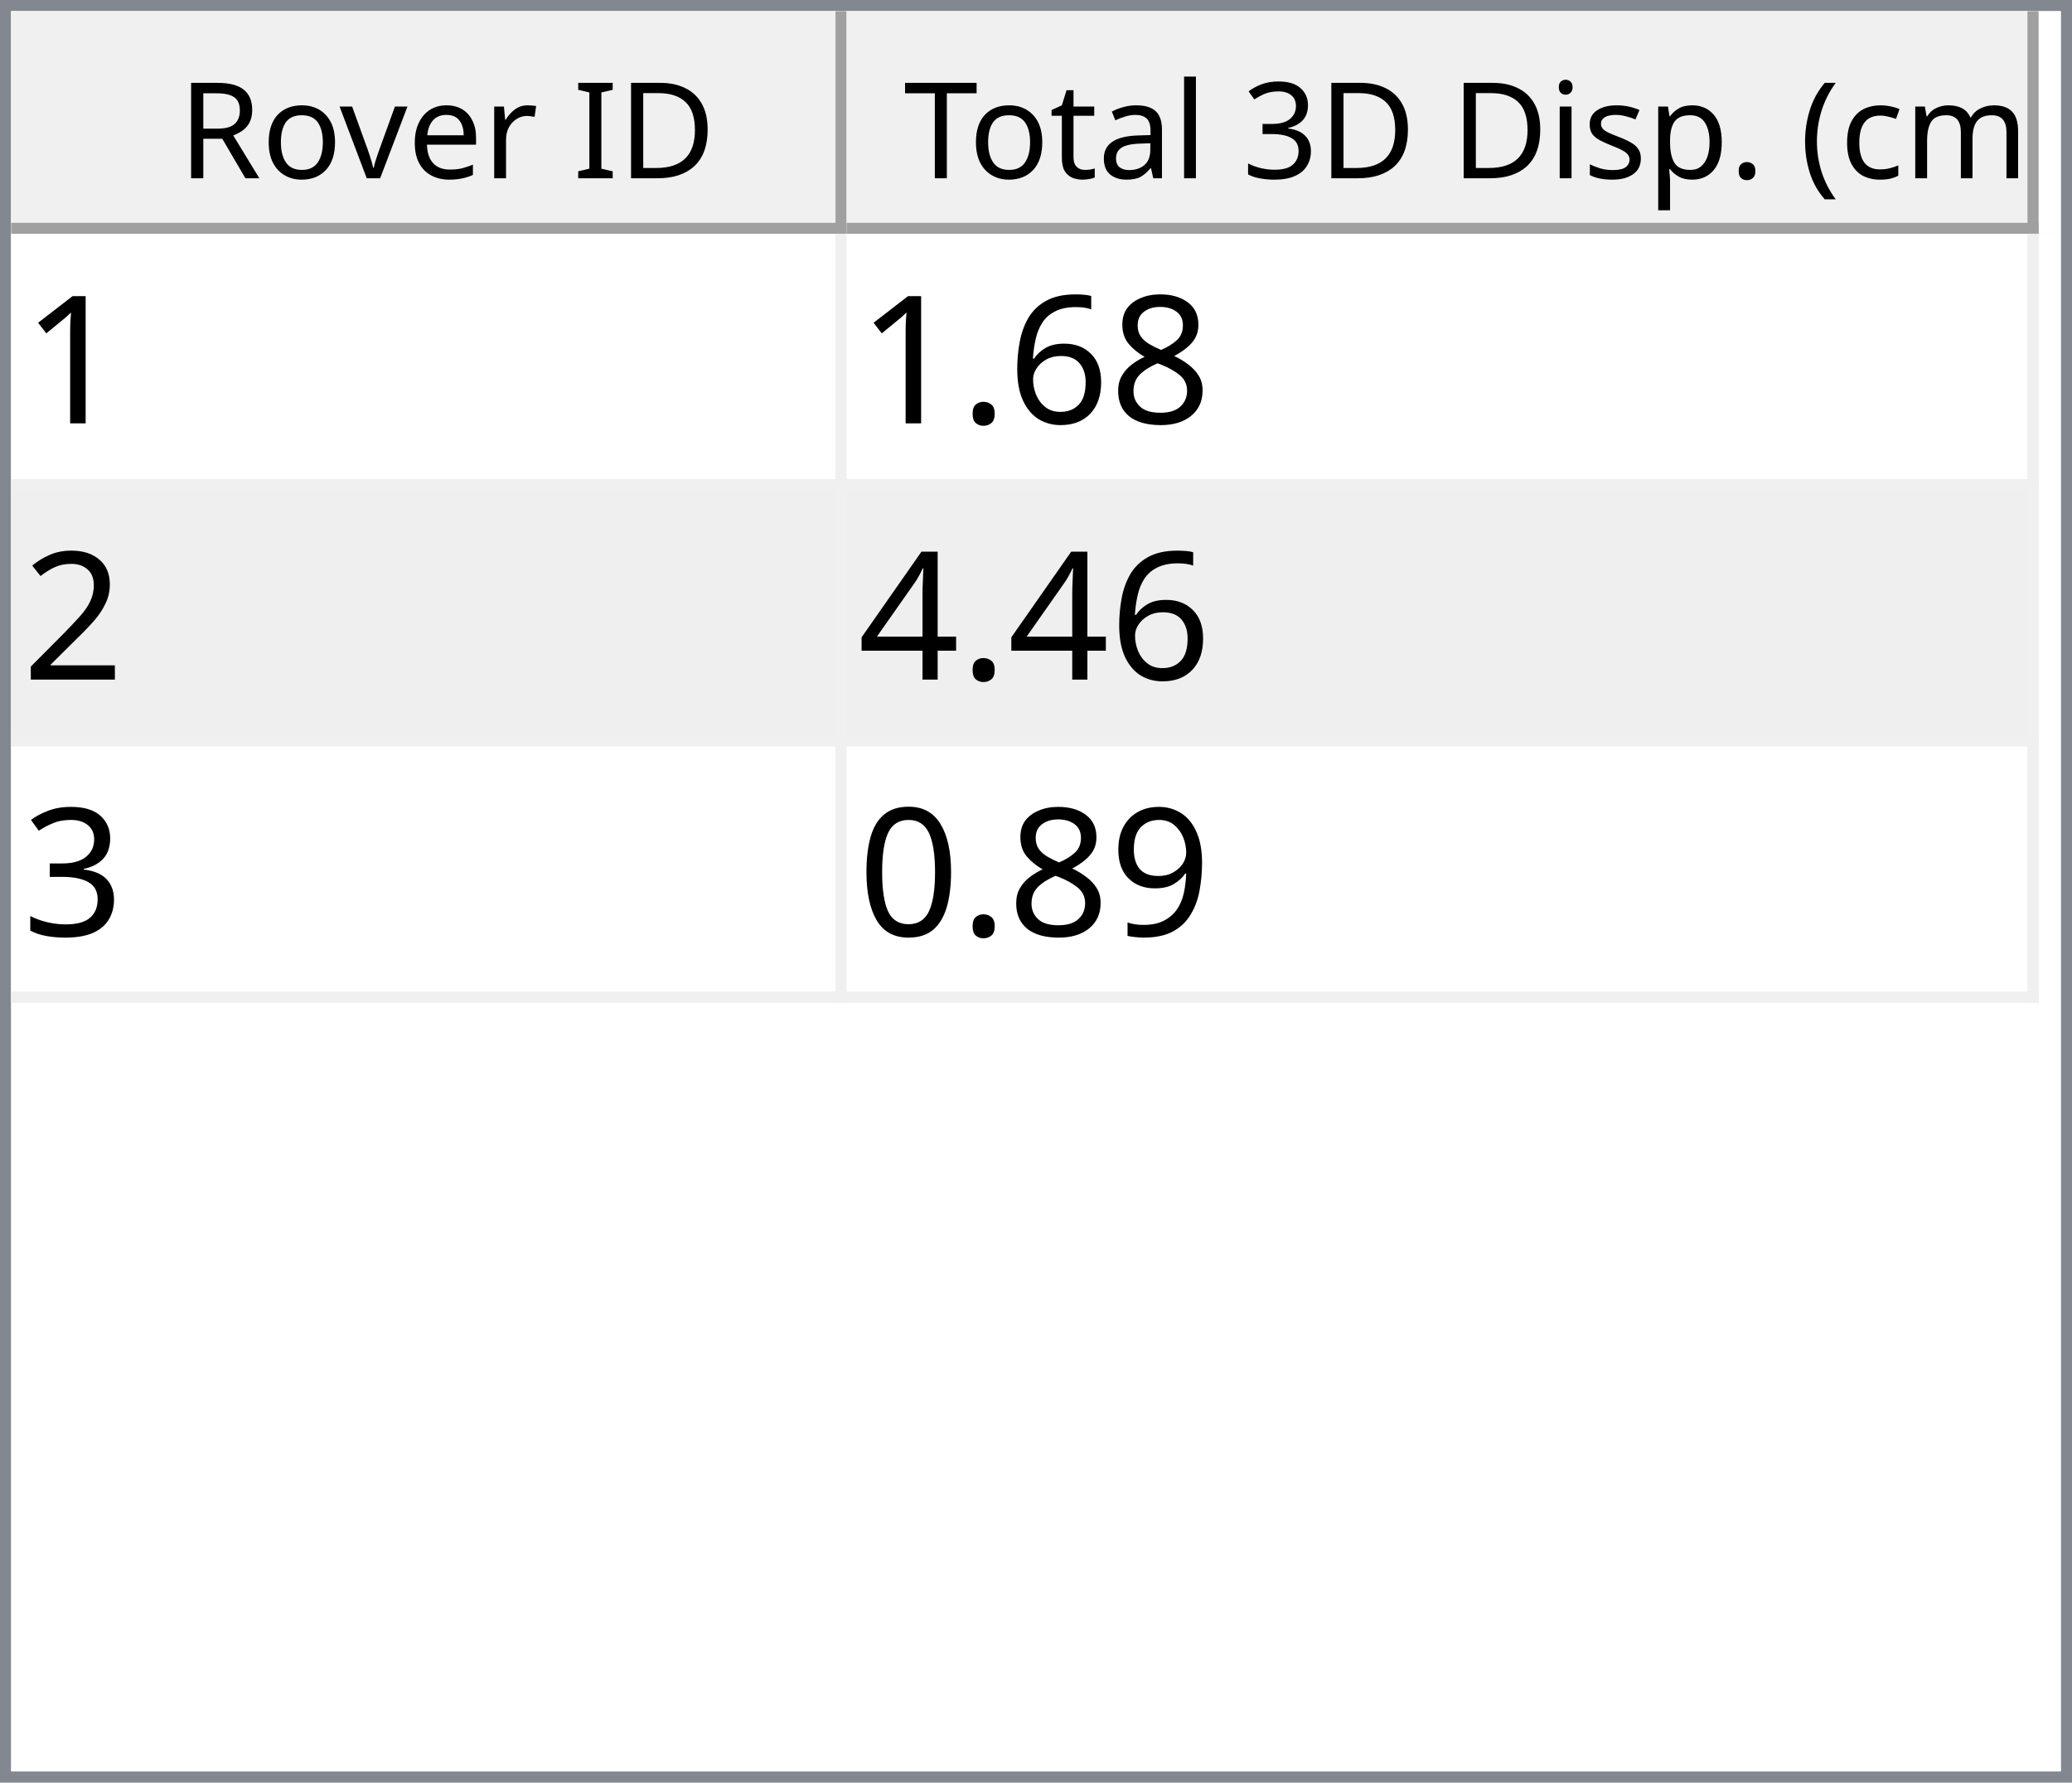
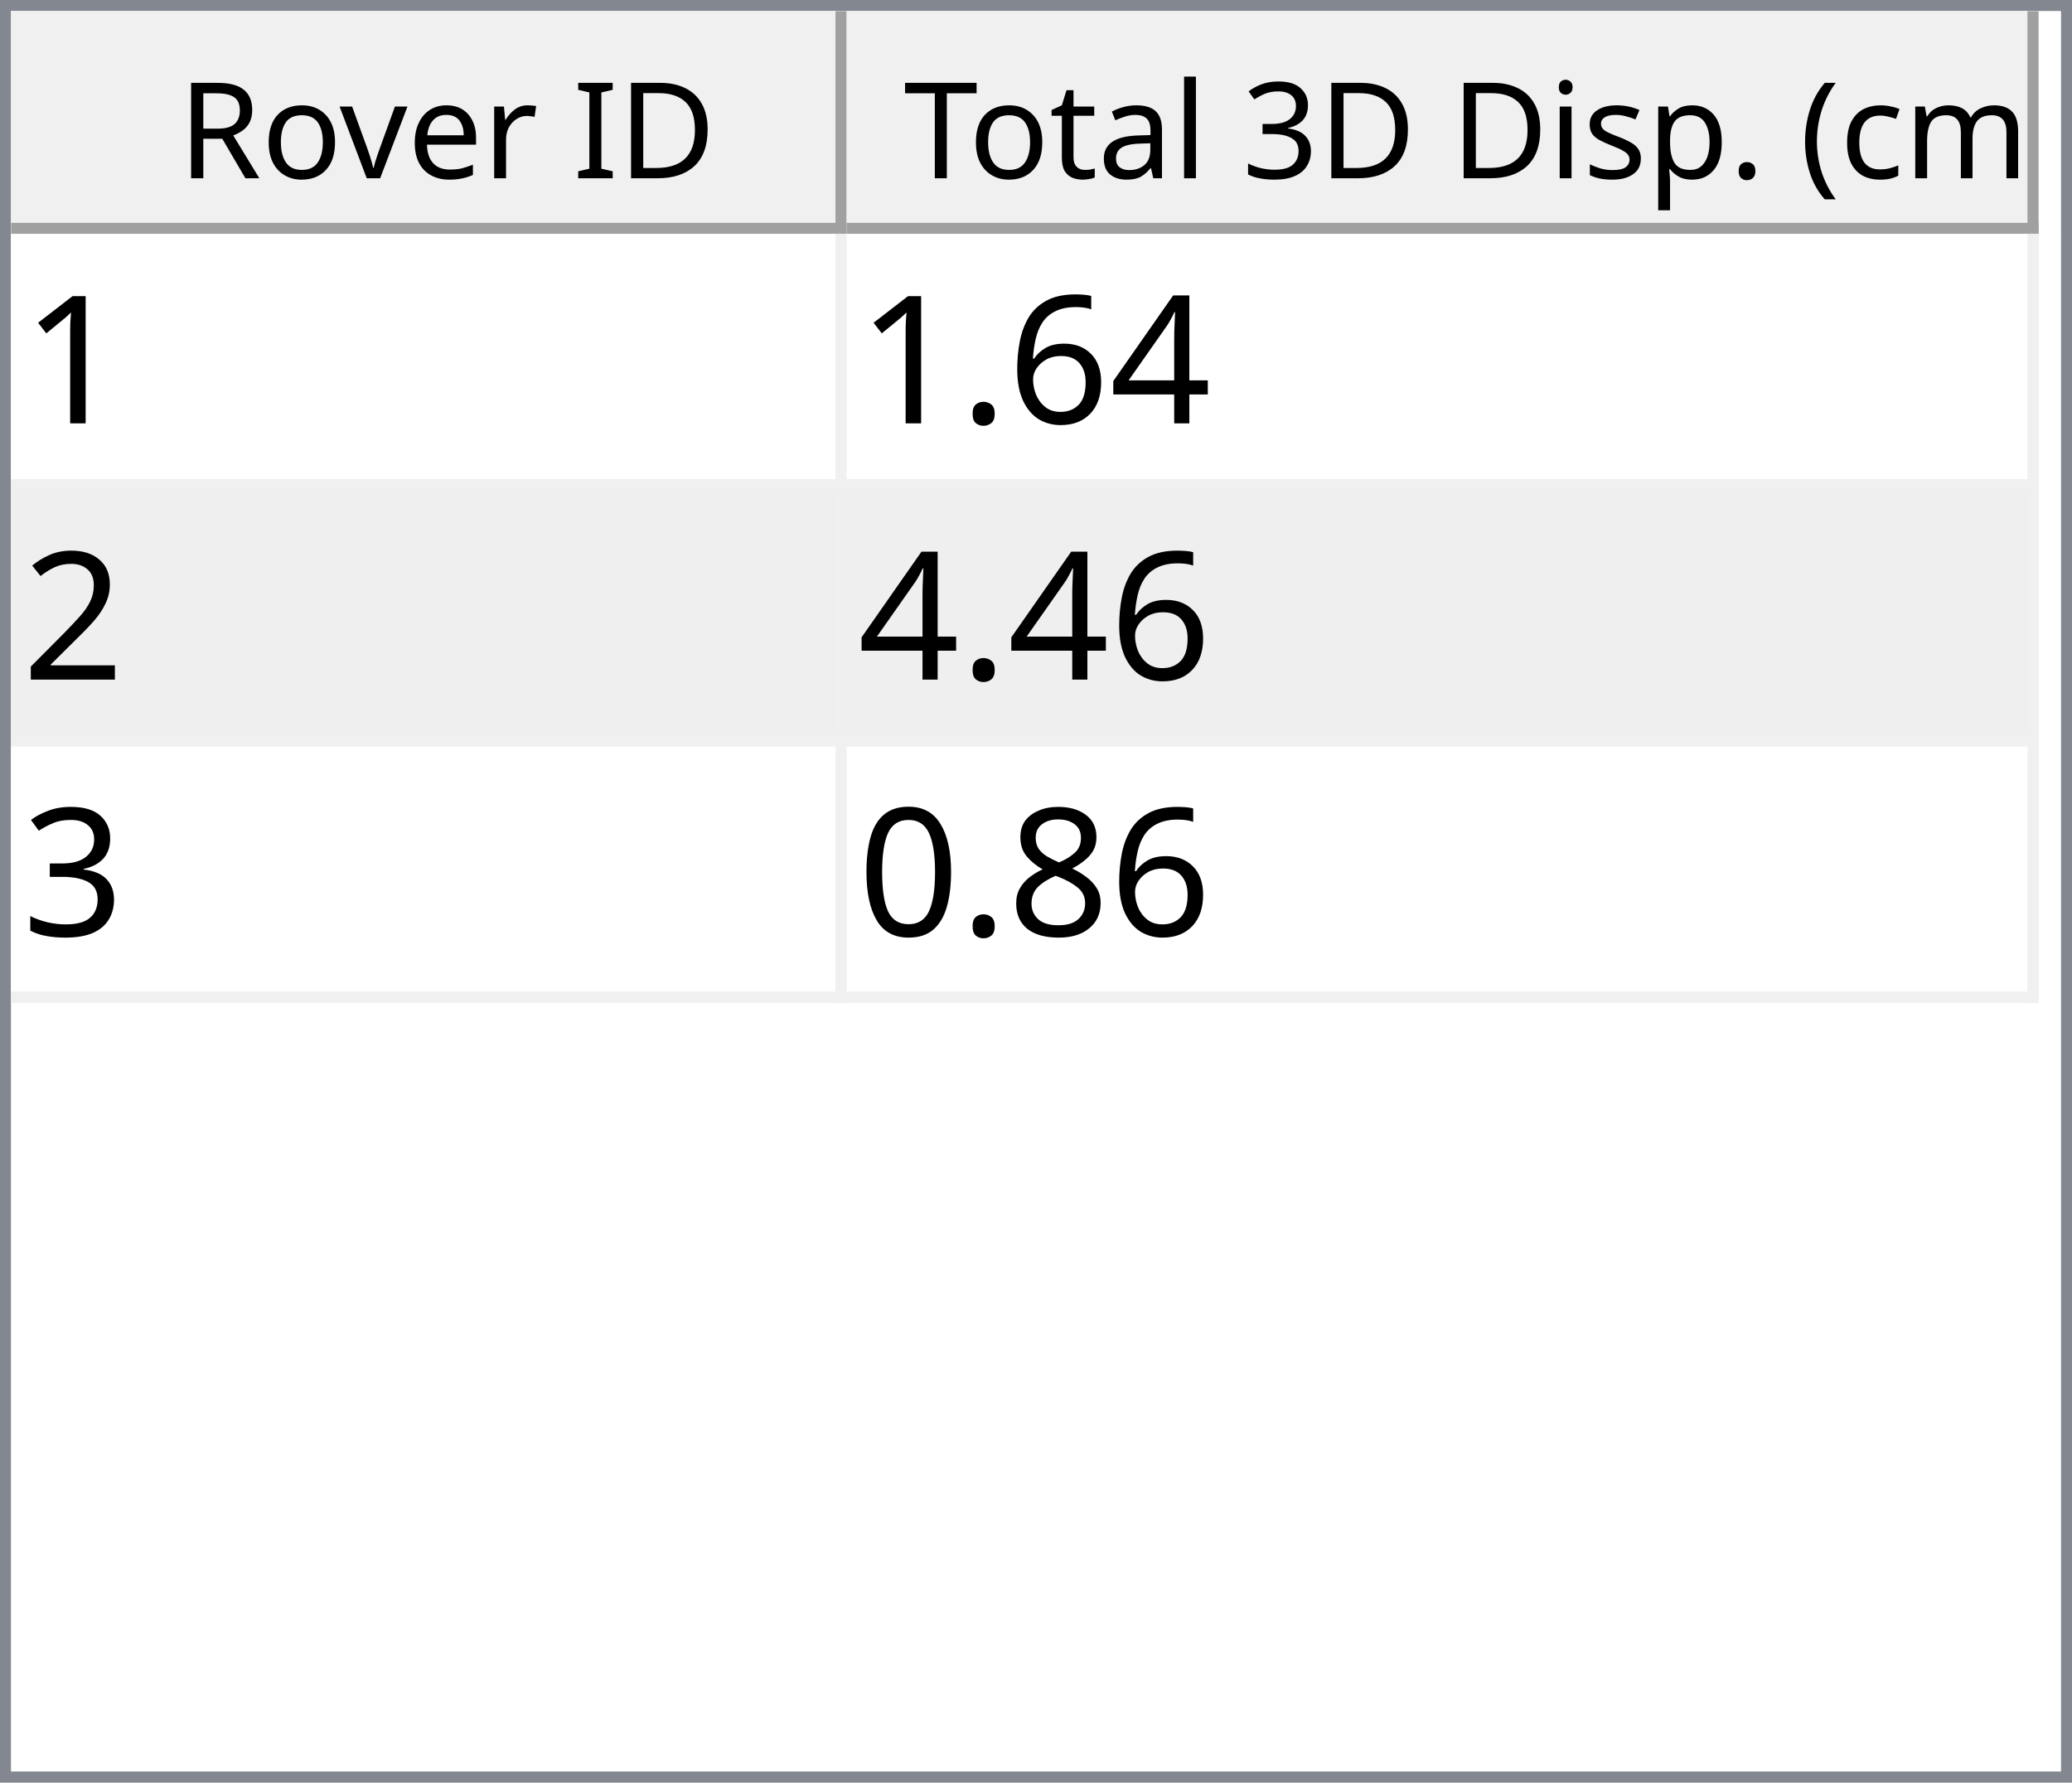
<svg xmlns="http://www.w3.org/2000/svg" style="fill-opacity:1; color-rendering:auto; color-interpolation:auto; text-rendering:auto; stroke:black; stroke-linecap:square; stroke-miterlimit:10; shape-rendering:auto; stroke-opacity:1; fill:black; stroke-dasharray:none; font-weight:normal; stroke-width:1; font-family:'Dialog'; font-style:normal; stroke-linejoin:miter; font-size:12px; stroke-dashoffset:0; image-rendering:auto;" width="186" height="160">
  <defs id="genericDefs" />
  <g>
    <defs id="defs1">
      <clipPath clipPathUnits="userSpaceOnUse" id="clipPath1">
        <path d="M0 0 L186 0 L186 160 L0 160 L0 0 Z" />
      </clipPath>
      <clipPath clipPathUnits="userSpaceOnUse" id="clipPath2">
        <path d="M0 0 L0 160 L186 160 L186 0 Z" />
      </clipPath>
      <clipPath clipPathUnits="userSpaceOnUse" id="clipPath3">
        <path d="M0 0 L0 20 L184 20 L184 0 Z" />
      </clipPath>
      <clipPath clipPathUnits="userSpaceOnUse" id="clipPath4">
        <path d="M0 0 L0 20 L75 20 L75 0 Z" />
      </clipPath>
      <clipPath clipPathUnits="userSpaceOnUse" id="clipPath5">
        <path d="M1 1 L1 19 L74 19 L74 1 Z" />
      </clipPath>
      <clipPath clipPathUnits="userSpaceOnUse" id="clipPath6">
        <path d="M0 0 L0 18 L73 18 L73 0 Z" />
      </clipPath>
      <clipPath clipPathUnits="userSpaceOnUse" id="clipPath7">
        <path d="M-0.5 -0.5 L-0.5 19.5 L74.5 19.5 L74.5 -0.5 Z" />
      </clipPath>
      <clipPath clipPathUnits="userSpaceOnUse" id="clipPath8">
        <path d="M0 0 L0 20 L107 20 L107 0 Z" />
      </clipPath>
      <clipPath clipPathUnits="userSpaceOnUse" id="clipPath9">
        <path d="M1 1 L1 19 L106 19 L106 1 Z" />
      </clipPath>
      <clipPath clipPathUnits="userSpaceOnUse" id="clipPath10">
        <path d="M0 0 L0 18 L105 18 L105 0 Z" />
      </clipPath>
      <clipPath clipPathUnits="userSpaceOnUse" id="clipPath11">
        <path d="M-0.5 -0.5 L-0.5 19.5 L106.5 19.5 L106.5 -0.5 Z" />
      </clipPath>
      <clipPath clipPathUnits="userSpaceOnUse" id="clipPath12">
        <path d="M0 0 L0 138 L184 138 L184 0 Z" />
      </clipPath>
      <clipPath clipPathUnits="userSpaceOnUse" id="clipPath13">
        <path d="M0 0 L0 69 L182 69 L182 0 Z" />
      </clipPath>
      <clipPath clipPathUnits="userSpaceOnUse" id="clipPath14">
        <path d="M-0.5 -0.5 L-0.5 68.5 L181.5 68.5 L181.5 -0.5 Z" />
      </clipPath>
      <clipPath clipPathUnits="userSpaceOnUse" id="clipPath15">
        <path d="M0 0 L0 22 L74 22 L74 0 Z" />
      </clipPath>
      <clipPath clipPathUnits="userSpaceOnUse" id="clipPath16">
        <path d="M0 0 L0 22 L106 22 L106 0 Z" />
      </clipPath>
      <font horiz-adv-x="64.551" id="font1">
        <font-face ascent="107.91" descent="25.098" units-per-em="100" style="font-style:normal; font-family:Segoe UI; font-weight:normal;" />
        <missing-glyph horiz-adv-x="64.551" d="M8.109 0 L8.109 68.266 L56.453 68.266 L56.453 0 L8.109 0 ZM15.328 7.234 L49.219 7.234 L49.219 61.031 L15.328 61.031 L15.328 7.234 Z" />
        <glyph unicode="D" horiz-adv-x="70.117" d="M9.188 0 L9.188 70.016 L28.516 70.016 Q65.531 70.016 65.531 35.891 Q65.531 19.672 55.25 9.836 Q44.969 0 27.734 0 L9.188 0 ZM17.391 62.594 L17.391 7.422 L27.828 7.422 Q41.609 7.422 49.273 14.797 Q56.938 22.172 56.938 35.688 Q56.938 62.594 28.328 62.594 L17.391 62.594 Z" />
        <glyph unicode="I" horiz-adv-x="26.611" d="M17.391 0 L9.188 0 L9.188 70.016 L17.391 70.016 L17.391 0 Z" />
        <glyph unicode=" " horiz-adv-x="27.393" d="" />
        <glyph unicode="r" horiz-adv-x="34.766" d="M34.188 41.891 Q32.078 43.5 28.125 43.5 Q23 43.5 19.555 38.672 Q16.109 33.844 16.109 25.484 L16.109 0 L8.109 0 L8.109 50 L16.109 50 L16.109 39.703 L16.312 39.703 Q18.016 44.969 21.531 47.922 Q25.047 50.875 29.391 50.875 Q32.516 50.875 34.188 50.203 L34.188 41.891 Z" />
        <glyph unicode="e" horiz-adv-x="52.295" d="M48.297 23 L12.984 23 Q13.188 14.656 17.484 10.109 Q21.781 5.562 29.297 5.562 Q37.75 5.562 44.828 11.141 L44.828 3.609 Q38.234 -1.172 27.391 -1.172 Q16.797 -1.172 10.742 5.641 Q4.688 12.453 4.688 24.812 Q4.688 36.469 11.305 43.82 Q17.922 51.172 27.734 51.172 Q37.547 51.172 42.922 44.828 Q48.297 38.484 48.297 27.203 L48.297 23 ZM40.094 29.781 Q40.047 36.719 36.75 40.578 Q33.453 44.438 27.594 44.438 Q21.922 44.438 17.969 40.383 Q14.016 36.328 13.094 29.781 L40.094 29.781 Z" />
        <glyph unicode="v" horiz-adv-x="47.9" d="M47.406 50 L27.484 0 L19.625 0 L0.688 50 L9.469 50 L22.172 13.672 Q23.578 9.672 23.922 6.688 L24.125 6.688 Q24.609 10.453 25.688 13.484 L38.969 50 L47.406 50 Z" />
        <glyph unicode="o" horiz-adv-x="58.594" d="M29 -1.172 Q17.922 -1.172 11.305 5.836 Q4.688 12.844 4.688 24.422 Q4.688 37.016 11.57 44.094 Q18.453 51.172 30.172 51.172 Q41.359 51.172 47.633 44.289 Q53.906 37.406 53.906 25.203 Q53.906 13.234 47.141 6.031 Q40.375 -1.172 29 -1.172 ZM29.594 44.438 Q21.875 44.438 17.383 39.188 Q12.891 33.938 12.891 24.703 Q12.891 15.828 17.43 10.695 Q21.969 5.562 29.594 5.562 Q37.359 5.562 41.531 10.594 Q45.703 15.625 45.703 24.906 Q45.703 34.281 41.531 39.359 Q37.359 44.438 29.594 44.438 Z" />
        <glyph unicode="R" horiz-adv-x="59.814" d="M59.375 0 L49.609 0 L37.891 19.625 Q36.281 22.359 34.766 24.289 Q33.25 26.219 31.664 27.438 Q30.078 28.656 28.25 29.219 Q26.422 29.781 24.125 29.781 L17.391 29.781 L17.391 0 L9.188 0 L9.188 70.016 L30.078 70.016 Q34.672 70.016 38.555 68.867 Q42.438 67.719 45.289 65.375 Q48.141 63.031 49.758 59.547 Q51.375 56.062 51.375 51.375 Q51.375 47.703 50.273 44.656 Q49.172 41.609 47.148 39.211 Q45.125 36.812 42.266 35.133 Q39.406 33.453 35.844 32.516 L35.844 32.328 Q37.594 31.547 38.891 30.547 Q40.188 29.547 41.359 28.18 Q42.531 26.812 43.68 25.078 Q44.828 23.344 46.234 21.047 L59.375 0 ZM17.391 62.594 L17.391 37.203 L28.516 37.203 Q31.594 37.203 34.203 38.133 Q36.812 39.062 38.719 40.797 Q40.625 42.531 41.703 45.047 Q42.781 47.562 42.781 50.688 Q42.781 56.297 39.141 59.445 Q35.5 62.594 28.609 62.594 L17.391 62.594 Z" />
        <glyph unicode=")" horiz-adv-x="30.176" d="M8.297 -15.922 L1.172 -15.922 Q16.406 2.344 16.406 26.812 Q16.406 51.469 1.078 70.016 L8.297 70.016 Q23.531 52.156 23.531 26.703 Q23.531 1.375 8.297 -15.922 Z" />
        <glyph unicode="m" horiz-adv-x="86.133" d="M79.109 0 L71.094 0 L71.094 28.719 Q71.094 37.016 68.531 40.727 Q65.969 44.438 59.906 44.438 Q54.781 44.438 51.195 39.75 Q47.609 35.062 47.609 28.516 L47.609 0 L39.594 0 L39.594 29.688 Q39.594 44.438 28.219 44.438 Q22.953 44.438 19.531 40.016 Q16.109 35.594 16.109 28.516 L16.109 0 L8.109 0 L8.109 50 L16.109 50 L16.109 42.094 L16.312 42.094 Q21.625 51.172 31.844 51.172 Q36.969 51.172 40.773 48.312 Q44.578 45.453 46 40.828 Q51.562 51.172 62.594 51.172 Q79.109 51.172 79.109 30.812 L79.109 0 Z" />
        <glyph unicode="c" horiz-adv-x="46.191" d="M42.188 2.297 Q36.422 -1.172 28.516 -1.172 Q17.828 -1.172 11.258 5.789 Q4.688 12.75 4.688 23.828 Q4.688 36.188 11.766 43.68 Q18.844 51.172 30.672 51.172 Q37.25 51.172 42.281 48.734 L42.281 40.531 Q36.719 44.438 30.375 44.438 Q22.703 44.438 17.797 38.945 Q12.891 33.453 12.891 24.516 Q12.891 15.719 17.508 10.641 Q22.125 5.562 29.891 5.562 Q36.422 5.562 42.188 9.906 L42.188 2.297 Z" />
        <glyph unicode="(" horiz-adv-x="30.176" d="M29.109 -15.922 L21.969 -15.922 Q6.844 1.375 6.844 26.703 Q6.844 52.156 21.969 70.016 L29.203 70.016 Q13.875 51.469 13.875 26.812 Q13.875 2.344 29.109 -15.922 Z" />
        <glyph unicode="." horiz-adv-x="21.68" d="M10.891 -1.078 Q8.641 -1.078 7.055 0.539 Q5.469 2.156 5.469 4.391 Q5.469 6.641 7.055 8.273 Q8.641 9.906 10.891 9.906 Q13.188 9.906 14.797 8.273 Q16.406 6.641 16.406 4.391 Q16.406 2.156 14.797 0.539 Q13.188 -1.078 10.891 -1.078 Z" />
        <glyph unicode="p" horiz-adv-x="58.789" d="M16.312 7.234 L16.109 7.234 L16.109 -23 L8.109 -23 L8.109 50 L16.109 50 L16.109 41.219 L16.312 41.219 Q22.219 51.172 33.594 51.172 Q43.266 51.172 48.688 44.461 Q54.109 37.75 54.109 26.469 Q54.109 13.922 48 6.375 Q41.891 -1.172 31.297 -1.172 Q21.578 -1.172 16.312 7.234 ZM16.109 27.391 L16.109 20.406 Q16.109 14.203 20.141 9.883 Q24.172 5.562 30.375 5.562 Q37.641 5.562 41.773 11.133 Q45.906 16.703 45.906 26.609 Q45.906 34.969 42.047 39.703 Q38.188 44.438 31.594 44.438 Q24.609 44.438 20.359 39.578 Q16.109 34.719 16.109 27.391 Z" />
        <glyph unicode="s" horiz-adv-x="42.432" d="M5.078 1.812 L5.078 10.406 Q11.625 5.562 19.484 5.562 Q30.031 5.562 30.031 12.594 Q30.031 14.594 29.125 15.992 Q28.219 17.391 26.68 18.461 Q25.141 19.531 23.07 20.383 Q21 21.234 18.609 22.172 Q15.281 23.484 12.766 24.828 Q10.25 26.172 8.57 27.859 Q6.891 29.547 6.031 31.695 Q5.172 33.844 5.172 36.719 Q5.172 40.234 6.789 42.945 Q8.406 45.656 11.086 47.484 Q13.766 49.312 17.211 50.242 Q20.656 51.172 24.312 51.172 Q30.812 51.172 35.938 48.922 L35.938 40.828 Q30.422 44.438 23.25 44.438 Q21 44.438 19.195 43.922 Q17.391 43.406 16.094 42.477 Q14.797 41.547 14.086 40.258 Q13.375 38.969 13.375 37.406 Q13.375 35.453 14.086 34.133 Q14.797 32.812 16.164 31.789 Q17.531 30.766 19.484 29.938 Q21.438 29.109 23.922 28.125 Q27.25 26.859 29.883 25.516 Q32.516 24.172 34.375 22.484 Q36.234 20.797 37.234 18.602 Q38.234 16.406 38.234 13.375 Q38.234 9.672 36.602 6.938 Q34.969 4.203 32.234 2.398 Q29.5 0.594 25.93 -0.289 Q22.359 -1.172 18.453 -1.172 Q10.75 -1.172 5.078 1.812 Z" />
        <glyph unicode="i" horiz-adv-x="24.219" d="M12.203 62.703 Q10.062 62.703 8.547 64.164 Q7.031 65.625 7.031 67.875 Q7.031 70.125 8.547 71.609 Q10.062 73.094 12.203 73.094 Q14.406 73.094 15.945 71.609 Q17.484 70.125 17.484 67.875 Q17.484 65.719 15.945 64.211 Q14.406 62.703 12.203 62.703 ZM16.109 0 L8.109 0 L8.109 50 L16.109 50 L16.109 0 Z" />
        <glyph unicode="3" horiz-adv-x="53.906" d="M46.531 19.828 Q46.531 15.094 44.75 11.211 Q42.969 7.328 39.719 4.57 Q36.469 1.812 31.93 0.297 Q27.391 -1.219 21.922 -1.219 Q11.922 -1.219 6 2.594 L6 11.188 Q13.094 5.609 22.219 5.609 Q25.875 5.609 28.828 6.539 Q31.781 7.469 33.906 9.227 Q36.031 10.984 37.18 13.477 Q38.328 15.969 38.328 19.094 Q38.328 32.812 18.797 32.812 L12.984 32.812 L12.984 39.594 L18.5 39.594 Q35.797 39.594 35.797 52.484 Q35.797 64.406 22.609 64.406 Q15.188 64.406 8.688 59.422 L8.688 67.188 Q15.375 71.188 24.609 71.188 Q29 71.188 32.57 69.969 Q36.141 68.75 38.68 66.555 Q41.219 64.359 42.609 61.281 Q44 58.203 44 54.5 Q44 40.672 30.031 36.719 L30.031 36.531 Q33.594 36.141 36.625 34.797 Q39.656 33.453 41.852 31.305 Q44.047 29.156 45.289 26.25 Q46.531 23.344 46.531 19.828 Z" />
        <glyph unicode="l" horiz-adv-x="24.219" d="M16.109 0 L8.109 0 L8.109 74.031 L16.109 74.031 L16.109 0 Z" />
        <glyph unicode="a" horiz-adv-x="50.879" d="M43.891 0 L35.891 0 L35.891 7.812 L35.688 7.812 Q30.469 -1.172 20.312 -1.172 Q12.844 -1.172 8.617 2.781 Q4.391 6.734 4.391 13.281 Q4.391 27.297 20.906 29.594 L35.891 31.688 Q35.891 44.438 25.594 44.438 Q16.547 44.438 9.281 38.281 L9.281 46.484 Q16.656 51.172 26.266 51.172 Q43.891 51.172 43.891 32.516 L43.891 0 ZM35.891 25.297 L23.828 23.641 Q18.266 22.859 15.43 20.875 Q12.594 18.891 12.594 13.875 Q12.594 10.203 15.211 7.883 Q17.828 5.562 22.172 5.562 Q28.125 5.562 32.008 9.742 Q35.891 13.922 35.891 20.312 L35.891 25.297 Z" />
        <glyph unicode="t" horiz-adv-x="33.887" d="M31.297 0.484 Q28.469 -1.078 23.828 -1.078 Q10.688 -1.078 10.688 13.578 L10.688 43.172 L2.094 43.172 L2.094 50 L10.688 50 L10.688 62.203 L18.703 64.797 L18.703 50 L31.297 50 L31.297 43.172 L18.703 43.172 L18.703 14.984 Q18.703 9.969 20.414 7.82 Q22.125 5.672 26.078 5.672 Q29.109 5.672 31.297 7.328 L31.297 0.484 Z" />
        <glyph unicode="T" horiz-adv-x="52.393" d="M50.594 62.594 L30.375 62.594 L30.375 0 L22.172 0 L22.172 62.594 L2 62.594 L2 70.016 L50.594 70.016 L50.594 62.594 Z" />
      </font>
      <font horiz-adv-x="75.0" id="font2">
        <font-face ascent="100.537" descent="21.973" units-per-em="100" style="font-style:normal; font-family:sans-serif; font-weight:normal;" />
        <missing-glyph horiz-adv-x="75.0" d="M12.5 0 L12.5 62.5 L62.5 62.5 L62.5 0 L12.5 0 ZM14.062 1.562 L60.938 1.562 L60.938 60.938 L14.062 60.938 L14.062 1.562 Z" />
        <glyph unicode="1" horiz-adv-x="55.615" d="M37.25 0 L28.469 0 L28.469 56 Q25.297 52.984 20.141 49.953 Q14.984 46.922 10.891 45.406 L10.891 53.906 Q18.266 57.375 23.781 62.305 Q29.297 67.234 31.594 71.875 L37.25 71.875 L37.25 0 Z" />
-         <glyph unicode="8" horiz-adv-x="55.615" d="M17.672 38.812 Q12.203 40.828 9.57 44.539 Q6.938 48.25 6.938 53.422 Q6.938 61.234 12.555 66.555 Q18.172 71.875 27.484 71.875 Q36.859 71.875 42.578 66.43 Q48.297 60.984 48.297 53.172 Q48.297 48.188 45.68 44.508 Q43.062 40.828 37.75 38.812 Q44.344 36.672 47.781 31.883 Q51.219 27.094 51.219 20.453 Q51.219 11.281 44.727 5.031 Q38.234 -1.219 27.641 -1.219 Q17.047 -1.219 10.547 5.055 Q4.047 11.328 4.047 20.703 Q4.047 27.688 7.594 32.398 Q11.141 37.109 17.672 38.812 ZM15.922 53.719 Q15.922 48.641 19.195 45.414 Q22.469 42.188 27.688 42.188 Q32.766 42.188 36.016 45.383 Q39.266 48.578 39.266 53.219 Q39.266 58.062 35.914 61.359 Q32.562 64.656 27.594 64.656 Q22.562 64.656 19.242 61.43 Q15.922 58.203 15.922 53.719 ZM13.094 20.656 Q13.094 16.891 14.875 13.375 Q16.656 9.859 20.172 7.93 Q23.688 6 27.734 6 Q34.031 6 38.133 10.055 Q42.234 14.109 42.234 20.359 Q42.234 26.703 38.016 30.859 Q33.797 35.016 27.438 35.016 Q21.234 35.016 17.164 30.914 Q13.094 26.812 13.094 20.656 Z" />
+         <glyph unicode="4" horiz-adv-x="55.615" d="M32.328 0 L32.328 17.141 L1.266 17.141 L1.266 25.203 L33.938 71.578 L41.109 71.578 L41.109 25.203 L50.781 25.203 L50.781 17.141 L41.109 17.141 L41.109 0 L32.328 0 ZM32.328 25.203 L32.328 57.469 L9.906 25.203 L32.328 25.203 Z" />
        <glyph unicode="6" horiz-adv-x="55.615" d="M49.75 54.047 L41.016 53.375 Q39.844 58.547 37.703 60.891 Q34.125 64.656 28.906 64.656 Q24.703 64.656 21.531 62.312 Q17.391 59.281 14.992 53.469 Q12.594 47.656 12.5 36.922 Q15.672 41.75 20.266 44.094 Q24.859 46.438 29.891 46.438 Q38.672 46.438 44.852 39.969 Q51.031 33.5 51.031 23.25 Q51.031 16.5 48.125 10.719 Q45.219 4.938 40.141 1.859 Q35.062 -1.219 28.609 -1.219 Q17.625 -1.219 10.695 6.859 Q3.766 14.938 3.766 33.5 Q3.766 54.25 11.422 63.672 Q18.109 71.875 29.438 71.875 Q37.891 71.875 43.289 67.141 Q48.688 62.406 49.75 54.047 ZM13.875 23.188 Q13.875 18.656 15.797 14.508 Q17.719 10.359 21.188 8.18 Q24.656 6 28.469 6 Q34.031 6 38.039 10.492 Q42.047 14.984 42.047 22.703 Q42.047 30.125 38.086 34.398 Q34.125 38.672 28.125 38.672 Q22.172 38.672 18.023 34.398 Q13.875 30.125 13.875 23.188 Z" />
        <glyph unicode="." horiz-adv-x="27.783" d="M9.078 0 L9.078 10.016 L19.094 10.016 L19.094 0 L9.078 0 Z" />
        <glyph unicode="2" horiz-adv-x="55.615" d="M50.344 8.453 L50.344 0 L3.031 0 Q2.938 3.172 4.047 6.109 Q5.859 10.938 9.836 15.625 Q13.812 20.312 21.344 26.469 Q33.016 36.031 37.117 41.625 Q41.219 47.219 41.219 52.203 Q41.219 57.422 37.477 61.008 Q33.734 64.594 27.734 64.594 Q21.391 64.594 17.578 60.789 Q13.766 56.984 13.719 50.25 L4.688 51.172 Q5.609 61.281 11.664 66.578 Q17.719 71.875 27.938 71.875 Q38.234 71.875 44.242 66.164 Q50.25 60.453 50.25 52 Q50.25 47.703 48.492 43.555 Q46.734 39.406 42.656 34.812 Q38.578 30.219 29.109 22.219 Q21.188 15.578 18.945 13.211 Q16.703 10.844 15.234 8.453 L50.344 8.453 Z" />
-         <glyph unicode="4" horiz-adv-x="55.615" d="M32.328 0 L32.328 17.141 L1.266 17.141 L1.266 25.203 L33.938 71.578 L41.109 71.578 L41.109 25.203 L50.781 25.203 L50.781 17.141 L41.109 17.141 L41.109 0 L32.328 0 ZM32.328 25.203 L32.328 57.469 L9.906 25.203 L32.328 25.203 Z" />
        <glyph unicode="3" horiz-adv-x="55.615" d="M4.203 18.891 L12.984 20.062 Q14.5 12.594 18.141 9.297 Q21.781 6 27 6 Q33.203 6 37.477 10.297 Q41.75 14.594 41.75 20.953 Q41.75 27 37.797 30.93 Q33.844 34.859 27.734 34.859 Q25.25 34.859 21.531 33.891 L22.516 41.609 Q23.391 41.5 23.922 41.5 Q29.547 41.5 34.039 44.43 Q38.531 47.359 38.531 53.469 Q38.531 58.297 35.258 61.477 Q31.984 64.656 26.812 64.656 Q21.688 64.656 18.266 61.43 Q14.844 58.203 13.875 51.766 L5.078 53.328 Q6.688 62.156 12.398 67.016 Q18.109 71.875 26.609 71.875 Q32.469 71.875 37.398 69.359 Q42.328 66.844 44.945 62.5 Q47.562 58.156 47.562 53.266 Q47.562 48.641 45.07 44.828 Q42.578 41.016 37.703 38.766 Q44.047 37.312 47.562 32.695 Q51.078 28.078 51.078 21.141 Q51.078 11.766 44.242 5.25 Q37.406 -1.266 26.953 -1.266 Q17.531 -1.266 11.305 4.352 Q5.078 9.969 4.203 18.891 Z" />
-         <glyph unicode="9" horiz-adv-x="55.615" d="M5.469 16.547 L13.922 17.328 Q14.984 11.375 18.016 8.688 Q21.047 6 25.781 6 Q29.828 6 32.883 7.859 Q35.938 9.719 37.891 12.82 Q39.844 15.922 41.164 21.195 Q42.484 26.469 42.484 31.938 Q42.484 32.516 42.438 33.688 Q39.797 29.5 35.234 26.883 Q30.672 24.266 25.344 24.266 Q16.453 24.266 10.305 30.711 Q4.156 37.156 4.156 47.703 Q4.156 58.594 10.578 65.234 Q17 71.875 26.656 71.875 Q33.641 71.875 39.43 68.117 Q45.219 64.359 48.219 57.398 Q51.219 50.438 51.219 37.25 Q51.219 23.531 48.242 15.406 Q45.266 7.281 39.383 3.031 Q33.5 -1.219 25.594 -1.219 Q17.188 -1.219 11.867 3.445 Q6.547 8.109 5.469 16.547 ZM41.453 48.141 Q41.453 55.719 37.43 60.156 Q33.406 64.594 27.734 64.594 Q21.875 64.594 17.531 59.812 Q13.188 55.031 13.188 47.406 Q13.188 40.578 17.312 36.305 Q21.438 32.031 27.484 32.031 Q33.594 32.031 37.523 36.305 Q41.453 40.578 41.453 48.141 Z" />
+         <glyph unicode="8" horiz-adv-x="55.615" d="M17.672 38.812 Q12.203 40.828 9.57 44.539 Q6.938 48.25 6.938 53.422 Q6.938 61.234 12.555 66.555 Q18.172 71.875 27.484 71.875 Q36.859 71.875 42.578 66.43 Q48.297 60.984 48.297 53.172 Q48.297 48.188 45.68 44.508 Q43.062 40.828 37.75 38.812 Q44.344 36.672 47.781 31.883 Q51.219 27.094 51.219 20.453 Q51.219 11.281 44.727 5.031 Q38.234 -1.219 27.641 -1.219 Q17.047 -1.219 10.547 5.055 Q4.047 11.328 4.047 20.703 Q4.047 27.688 7.594 32.398 Q11.141 37.109 17.672 38.812 ZM15.922 53.719 Q15.922 48.641 19.195 45.414 Q22.469 42.188 27.688 42.188 Q32.766 42.188 36.016 45.383 Q39.266 48.578 39.266 53.219 Q39.266 58.062 35.914 61.359 Q32.562 64.656 27.594 64.656 Q22.562 64.656 19.242 61.43 Q15.922 58.203 15.922 53.719 ZM13.094 20.656 Q13.094 16.891 14.875 13.375 Q16.656 9.859 20.172 7.93 Q23.688 6 27.734 6 Q34.031 6 38.133 10.055 Q42.234 14.109 42.234 20.359 Q42.234 26.703 38.016 30.859 Q33.797 35.016 27.438 35.016 Q21.234 35.016 17.164 30.914 Q13.094 26.812 13.094 20.656 Z" />
        <glyph unicode="0" horiz-adv-x="55.615" d="M4.156 35.297 Q4.156 48 6.766 55.742 Q9.375 63.484 14.523 67.68 Q19.672 71.875 27.484 71.875 Q33.25 71.875 37.594 69.555 Q41.938 67.234 44.773 62.867 Q47.609 58.5 49.219 52.227 Q50.828 45.953 50.828 35.297 Q50.828 22.703 48.242 14.969 Q45.656 7.234 40.508 3.008 Q35.359 -1.219 27.484 -1.219 Q17.141 -1.219 11.234 6.203 Q4.156 15.141 4.156 35.297 ZM13.188 35.297 Q13.188 17.672 17.312 11.836 Q21.438 6 27.484 6 Q33.547 6 37.672 11.859 Q41.797 17.719 41.797 35.297 Q41.797 52.984 37.672 58.789 Q33.547 64.594 27.391 64.594 Q21.344 64.594 17.719 59.469 Q13.188 52.938 13.188 35.297 Z" />
      </font>
    </defs>
    <g style="fill:white; stroke:white;">
      <rect x="0" y="0" width="186" style="clip-path:url(#clipPath1); stroke:none;" height="160" />
    </g>
    <g style="fill:white; text-rendering:optimizeSpeed; color-rendering:optimizeSpeed; image-rendering:optimizeSpeed; shape-rendering:crispEdges; stroke:white; color-interpolation:sRGB;">
      <rect x="0" width="186" height="160" y="0" style="stroke:none;" />
      <path style="stroke:none;" d="M0 160 L186 160 L186 0 L0 0 Z" />
    </g>
    <g style="fill:rgb(240,240,240); font-family:'Segoe UI'; stroke:rgb(240,240,240);">
      <rect x="0" y="0" width="186" style="clip-path:url(#clipPath2); stroke:none;" height="160" />
    </g>
    <g style="fill:rgb(130,135,144); font-family:'Segoe UI'; stroke:rgb(130,135,144);">
      <path d="M0 0 L186 0 L186 160 L0 160 L0 0 ZM1 1 L185 1 L185 159 L1 159 L1 1 Z" style="fill-rule:evenodd; clip-path:url(#clipPath2); stroke:none;" />
    </g>
    <g style="fill:white; font-family:'Segoe UI'; stroke:white;" transform="translate(1,1)">
      <rect x="0" y="0" width="184" style="clip-path:url(#clipPath3); stroke:none;" height="20" />
    </g>
    <g style="fill:rgb(240,240,240); font-family:'Segoe UI'; stroke:rgb(240,240,240);" transform="translate(1,1)">
      <rect x="0" y="0" width="75" style="clip-path:url(#clipPath4); stroke:none;" height="20" />
    </g>
    <g style="font-family:'Segoe UI';" transform="translate(2,2)">
      <text x="14" xml:space="preserve" y="14" style="clip-path:url(#clipPath6); stroke:none;">Rover ID</text>
    </g>
    <g style="fill:rgb(160,160,160); font-family:'Segoe UI'; stroke:rgb(160,160,160); stroke-linejoin:bevel;" transform="translate(1.5,1.5)">
      <line x1="74" x2="74" y1="0" style="fill:none; clip-path:url(#clipPath7);" y2="19" />
    </g>
    <g style="fill:rgb(160,160,160); font-family:'Segoe UI'; stroke:rgb(160,160,160); stroke-linejoin:bevel;" transform="matrix(1,0,0,1,1,1) translate(0.5,0.5)">
      <line x1="0" x2="74" y1="19" style="fill:none; clip-path:url(#clipPath7);" y2="19" />
    </g>
    <g style="fill:rgb(240,240,240); font-family:'Segoe UI'; stroke:rgb(240,240,240);" transform="translate(76,1)">
      <rect x="0" y="0" width="107" style="clip-path:url(#clipPath8); stroke:none;" height="20" />
    </g>
    <g style="font-family:'Segoe UI';" transform="translate(77,2)">
      <text x="1" xml:space="preserve" y="14" style="clip-path:url(#clipPath10); stroke:none;"> Total 3D Disp. (cm)</text>
    </g>
    <g style="fill:rgb(160,160,160); font-family:'Segoe UI'; stroke:rgb(160,160,160); stroke-linejoin:bevel;" transform="translate(76.5,1.5)">
      <line x1="106" x2="106" y1="0" style="fill:none; clip-path:url(#clipPath11);" y2="19" />
    </g>
    <g style="fill:rgb(160,160,160); font-family:'Segoe UI'; stroke:rgb(160,160,160); stroke-linejoin:bevel;" transform="matrix(1,0,0,1,76,1) translate(0.5,0.5)">
      <line x1="0" x2="106" y1="19" style="fill:none; clip-path:url(#clipPath11);" y2="19" />
    </g>
    <g style="fill:white; font-family:'Segoe UI'; stroke:white;" transform="translate(1,21)">
      <rect x="0" y="0" width="184" style="clip-path:url(#clipPath12); stroke:none;" height="138" />
    </g>
    <g style="fill:rgb(240,240,240); font-size:16px; font-family:sans-serif; stroke:rgb(240,240,240);" transform="translate(1,21)">
      <rect x="0" y="0" width="182" style="clip-path:url(#clipPath13); stroke:none;" height="69" />
      <line transform="translate(0.5,0.5)" x1="0" x2="181" y1="22" style="clip-path:url(#clipPath14); fill:none; stroke-linejoin:bevel;" y2="22" />
    </g>
    <g transform="matrix(1,0,0,1,1,21) translate(0.5,0.5)" style="fill:rgb(240,240,240); font-size:16px; font-family:sans-serif; stroke:rgb(240,240,240); stroke-linejoin:bevel;">
      <line x1="0" x2="181" y1="45" style="fill:none; clip-path:url(#clipPath14);" y2="45" />
    </g>
    <g transform="matrix(1,0,0,1,1,21) translate(0.5,0.5)" style="fill:rgb(240,240,240); font-size:16px; font-family:sans-serif; stroke:rgb(240,240,240); stroke-linejoin:bevel;">
      <line x1="0" x2="181" y1="68" style="fill:none; clip-path:url(#clipPath14);" y2="68" />
    </g>
    <g transform="matrix(1,0,0,1,1,21) translate(0.5,0.5)" style="fill:rgb(240,240,240); font-size:16px; font-family:sans-serif; stroke:rgb(240,240,240); stroke-linejoin:bevel;">
      <line x1="74" x2="74" y1="0" style="fill:none; clip-path:url(#clipPath14);" y2="68" />
    </g>
    <g transform="matrix(1,0,0,1,1,21) translate(0.5,0.5)" style="fill:rgb(240,240,240); font-size:16px; font-family:sans-serif; stroke:rgb(240,240,240); stroke-linejoin:bevel;">
      <line x1="181" x2="181" y1="0" style="fill:none; clip-path:url(#clipPath14);" y2="68" />
    </g>
    <g style="fill:white; font-size:16px; font-family:sans-serif; stroke:white;" transform="matrix(1,0,0,1,1,21)">
      <rect x="0" y="0" width="74" style="clip-path:url(#clipPath15); stroke:none;" height="22" />
      <text x="1" y="17" style="fill:black; clip-path:url(#clipPath15); stroke:none;" xml:space="preserve">1</text>
    </g>
    <g style="fill:white; font-size:16px; font-family:sans-serif; stroke:white;" transform="matrix(1,0,0,1,1,21) translate(75,0)">
      <rect x="0" y="0" width="106" style="clip-path:url(#clipPath16); stroke:none;" height="22" />
-       <text x="1" y="17" style="fill:black; clip-path:url(#clipPath16); stroke:none;" xml:space="preserve">1.68</text>
+       <text x="1" y="17" style="fill:black; clip-path:url(#clipPath16); stroke:none;" xml:space="preserve">1.64</text>
    </g>
    <g style="fill:rgb(239,239,239); font-size:16px; font-family:sans-serif; stroke:rgb(239,239,239);" transform="matrix(1,0,0,1,1,21) translate(0,23)">
      <rect x="0" y="0" width="74" style="clip-path:url(#clipPath15); stroke:none;" height="22" />
      <text x="1" y="17" style="fill:black; clip-path:url(#clipPath15); stroke:none;" xml:space="preserve">2</text>
    </g>
    <g style="fill:rgb(239,239,239); font-size:16px; font-family:sans-serif; stroke:rgb(239,239,239);" transform="matrix(1,0,0,1,1,21) translate(75,23)">
      <rect x="0" y="0" width="106" style="clip-path:url(#clipPath16); stroke:none;" height="22" />
      <text x="1" y="17" style="fill:black; clip-path:url(#clipPath16); stroke:none;" xml:space="preserve">4.46</text>
    </g>
    <g style="fill:white; font-size:16px; font-family:sans-serif; stroke:white;" transform="matrix(1,0,0,1,1,21) translate(0,46)">
      <rect x="0" y="0" width="74" style="clip-path:url(#clipPath15); stroke:none;" height="22" />
      <text x="1" y="17" style="fill:black; clip-path:url(#clipPath15); stroke:none;" xml:space="preserve">3</text>
    </g>
    <g style="fill:white; font-size:16px; font-family:sans-serif; stroke:white;" transform="matrix(1,0,0,1,1,21) translate(75,46)">
      <rect x="0" y="0" width="106" style="clip-path:url(#clipPath16); stroke:none;" height="22" />
-       <text x="1" y="17" style="fill:black; clip-path:url(#clipPath16); stroke:none;" xml:space="preserve">0.89</text>
+       <text x="1" y="17" style="fill:black; clip-path:url(#clipPath16); stroke:none;" xml:space="preserve">0.86</text>
    </g>
  </g>
</svg>
